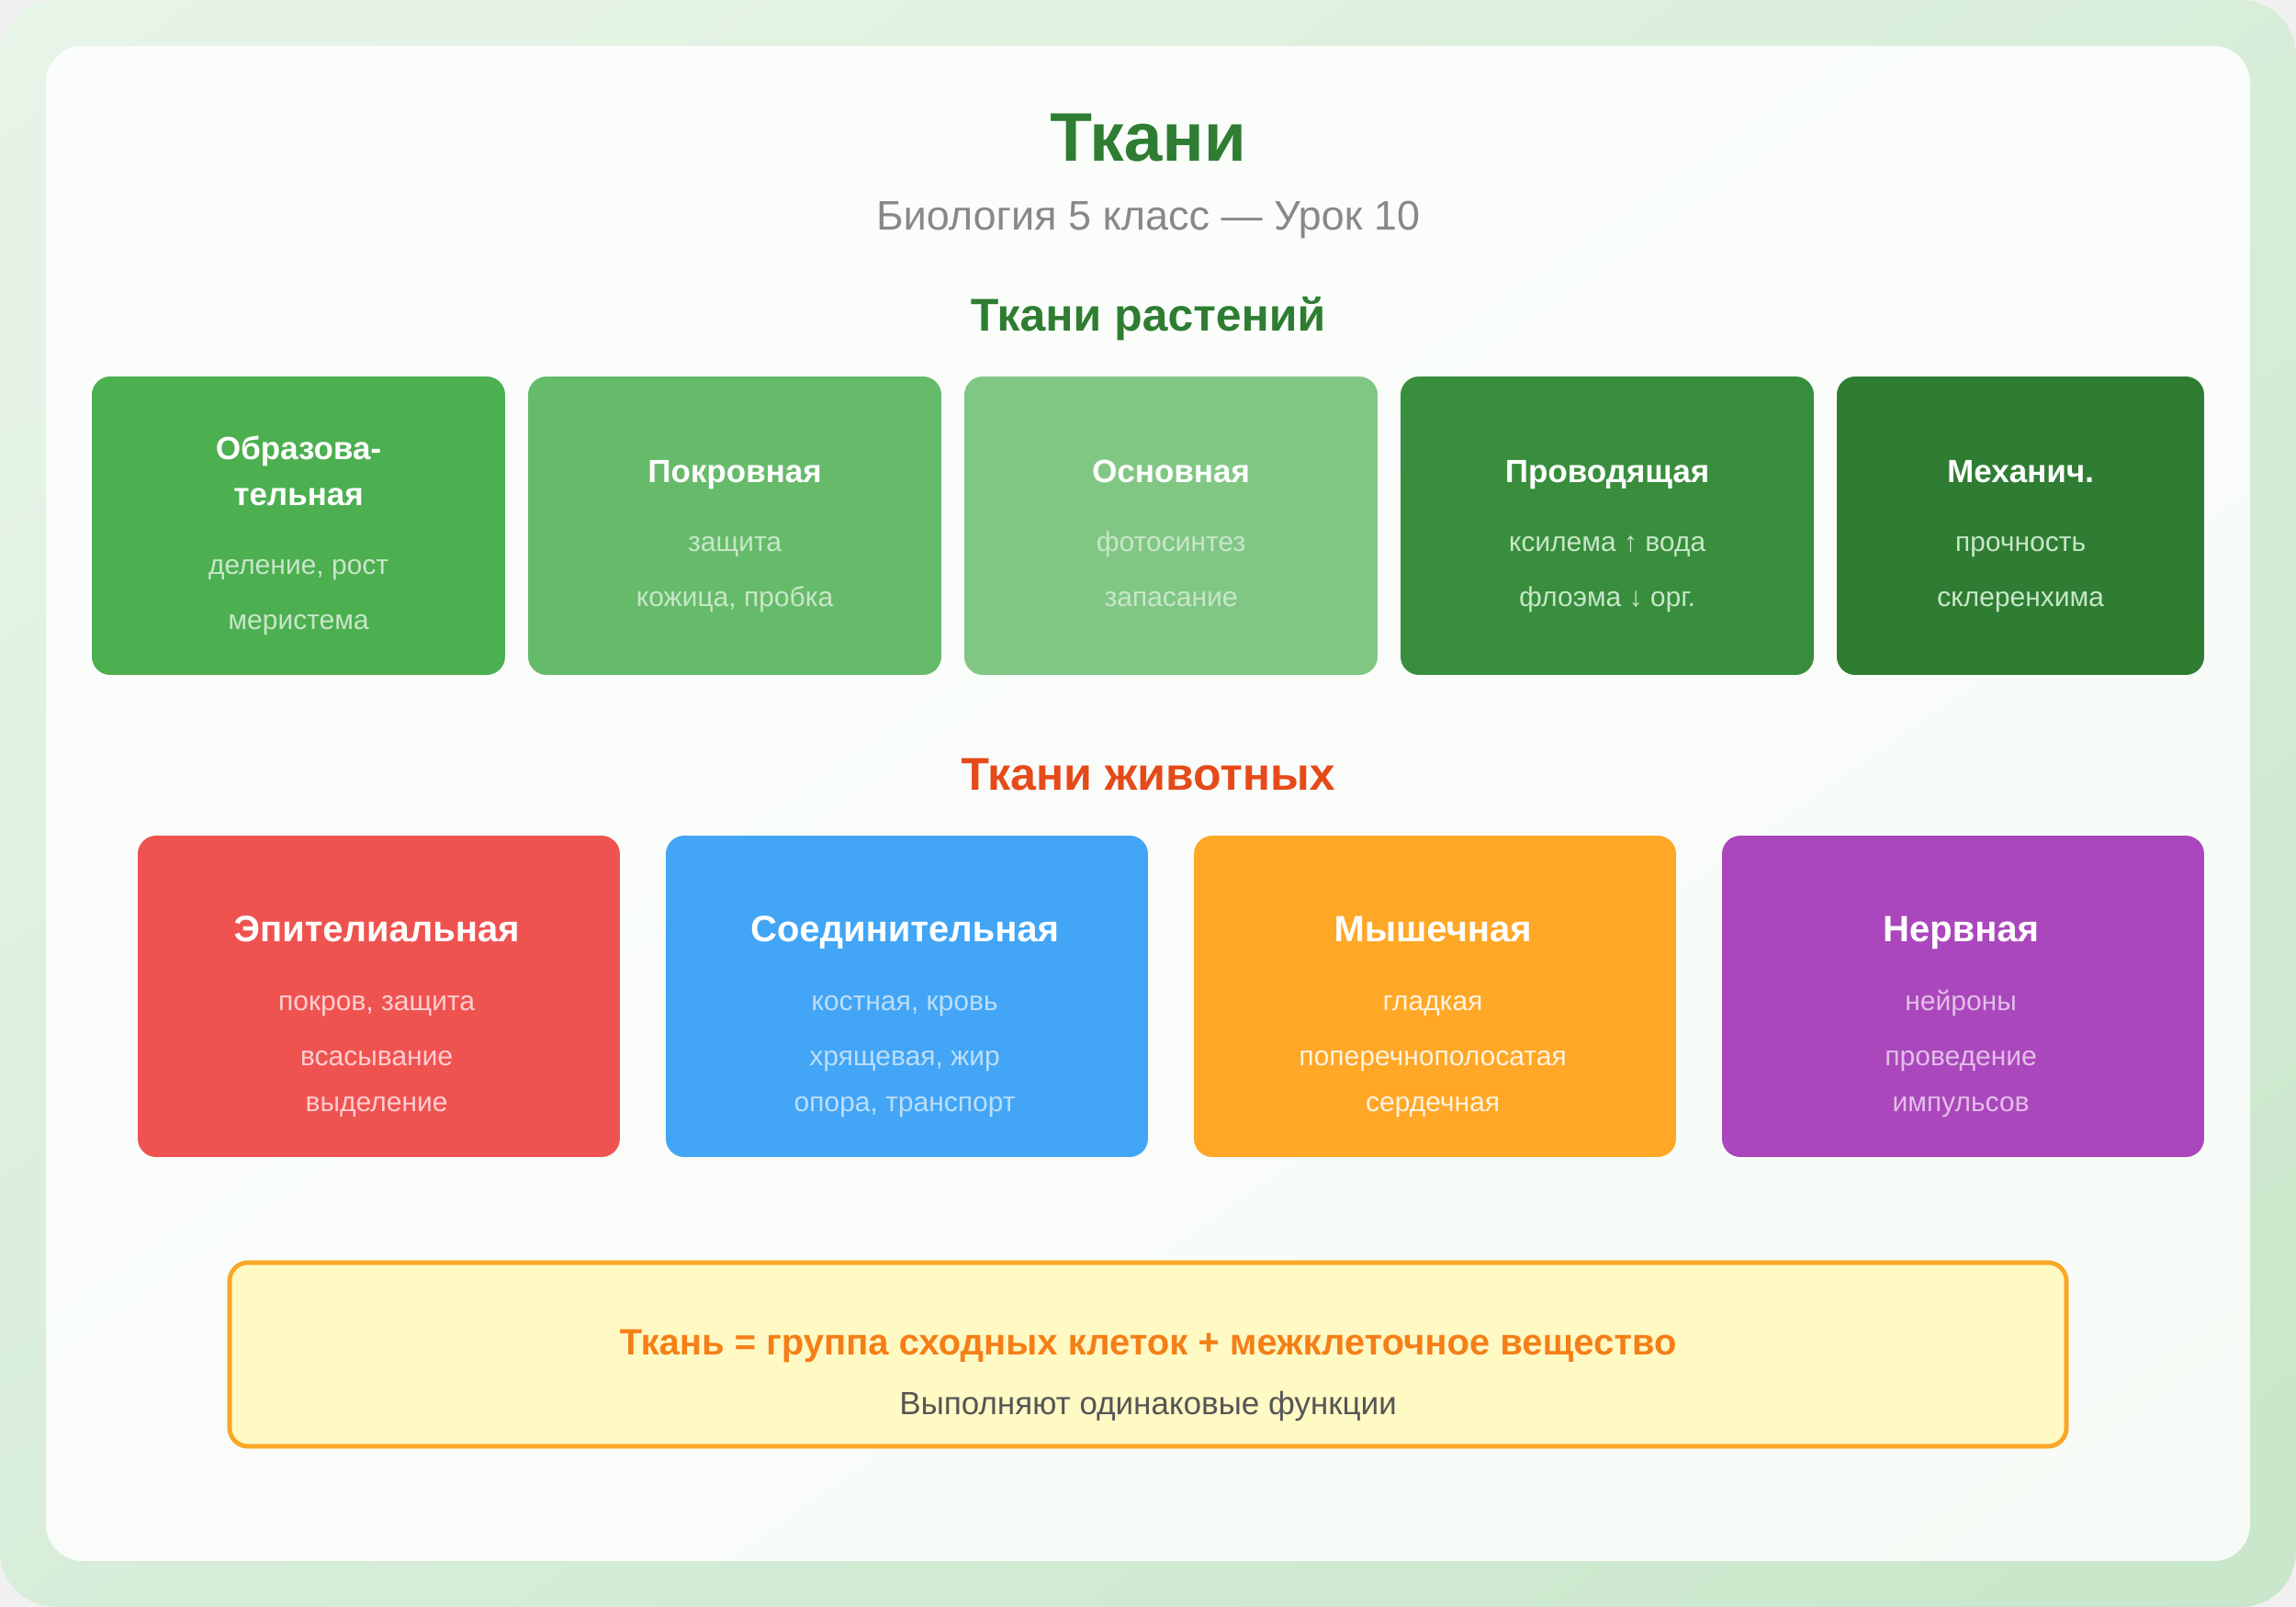
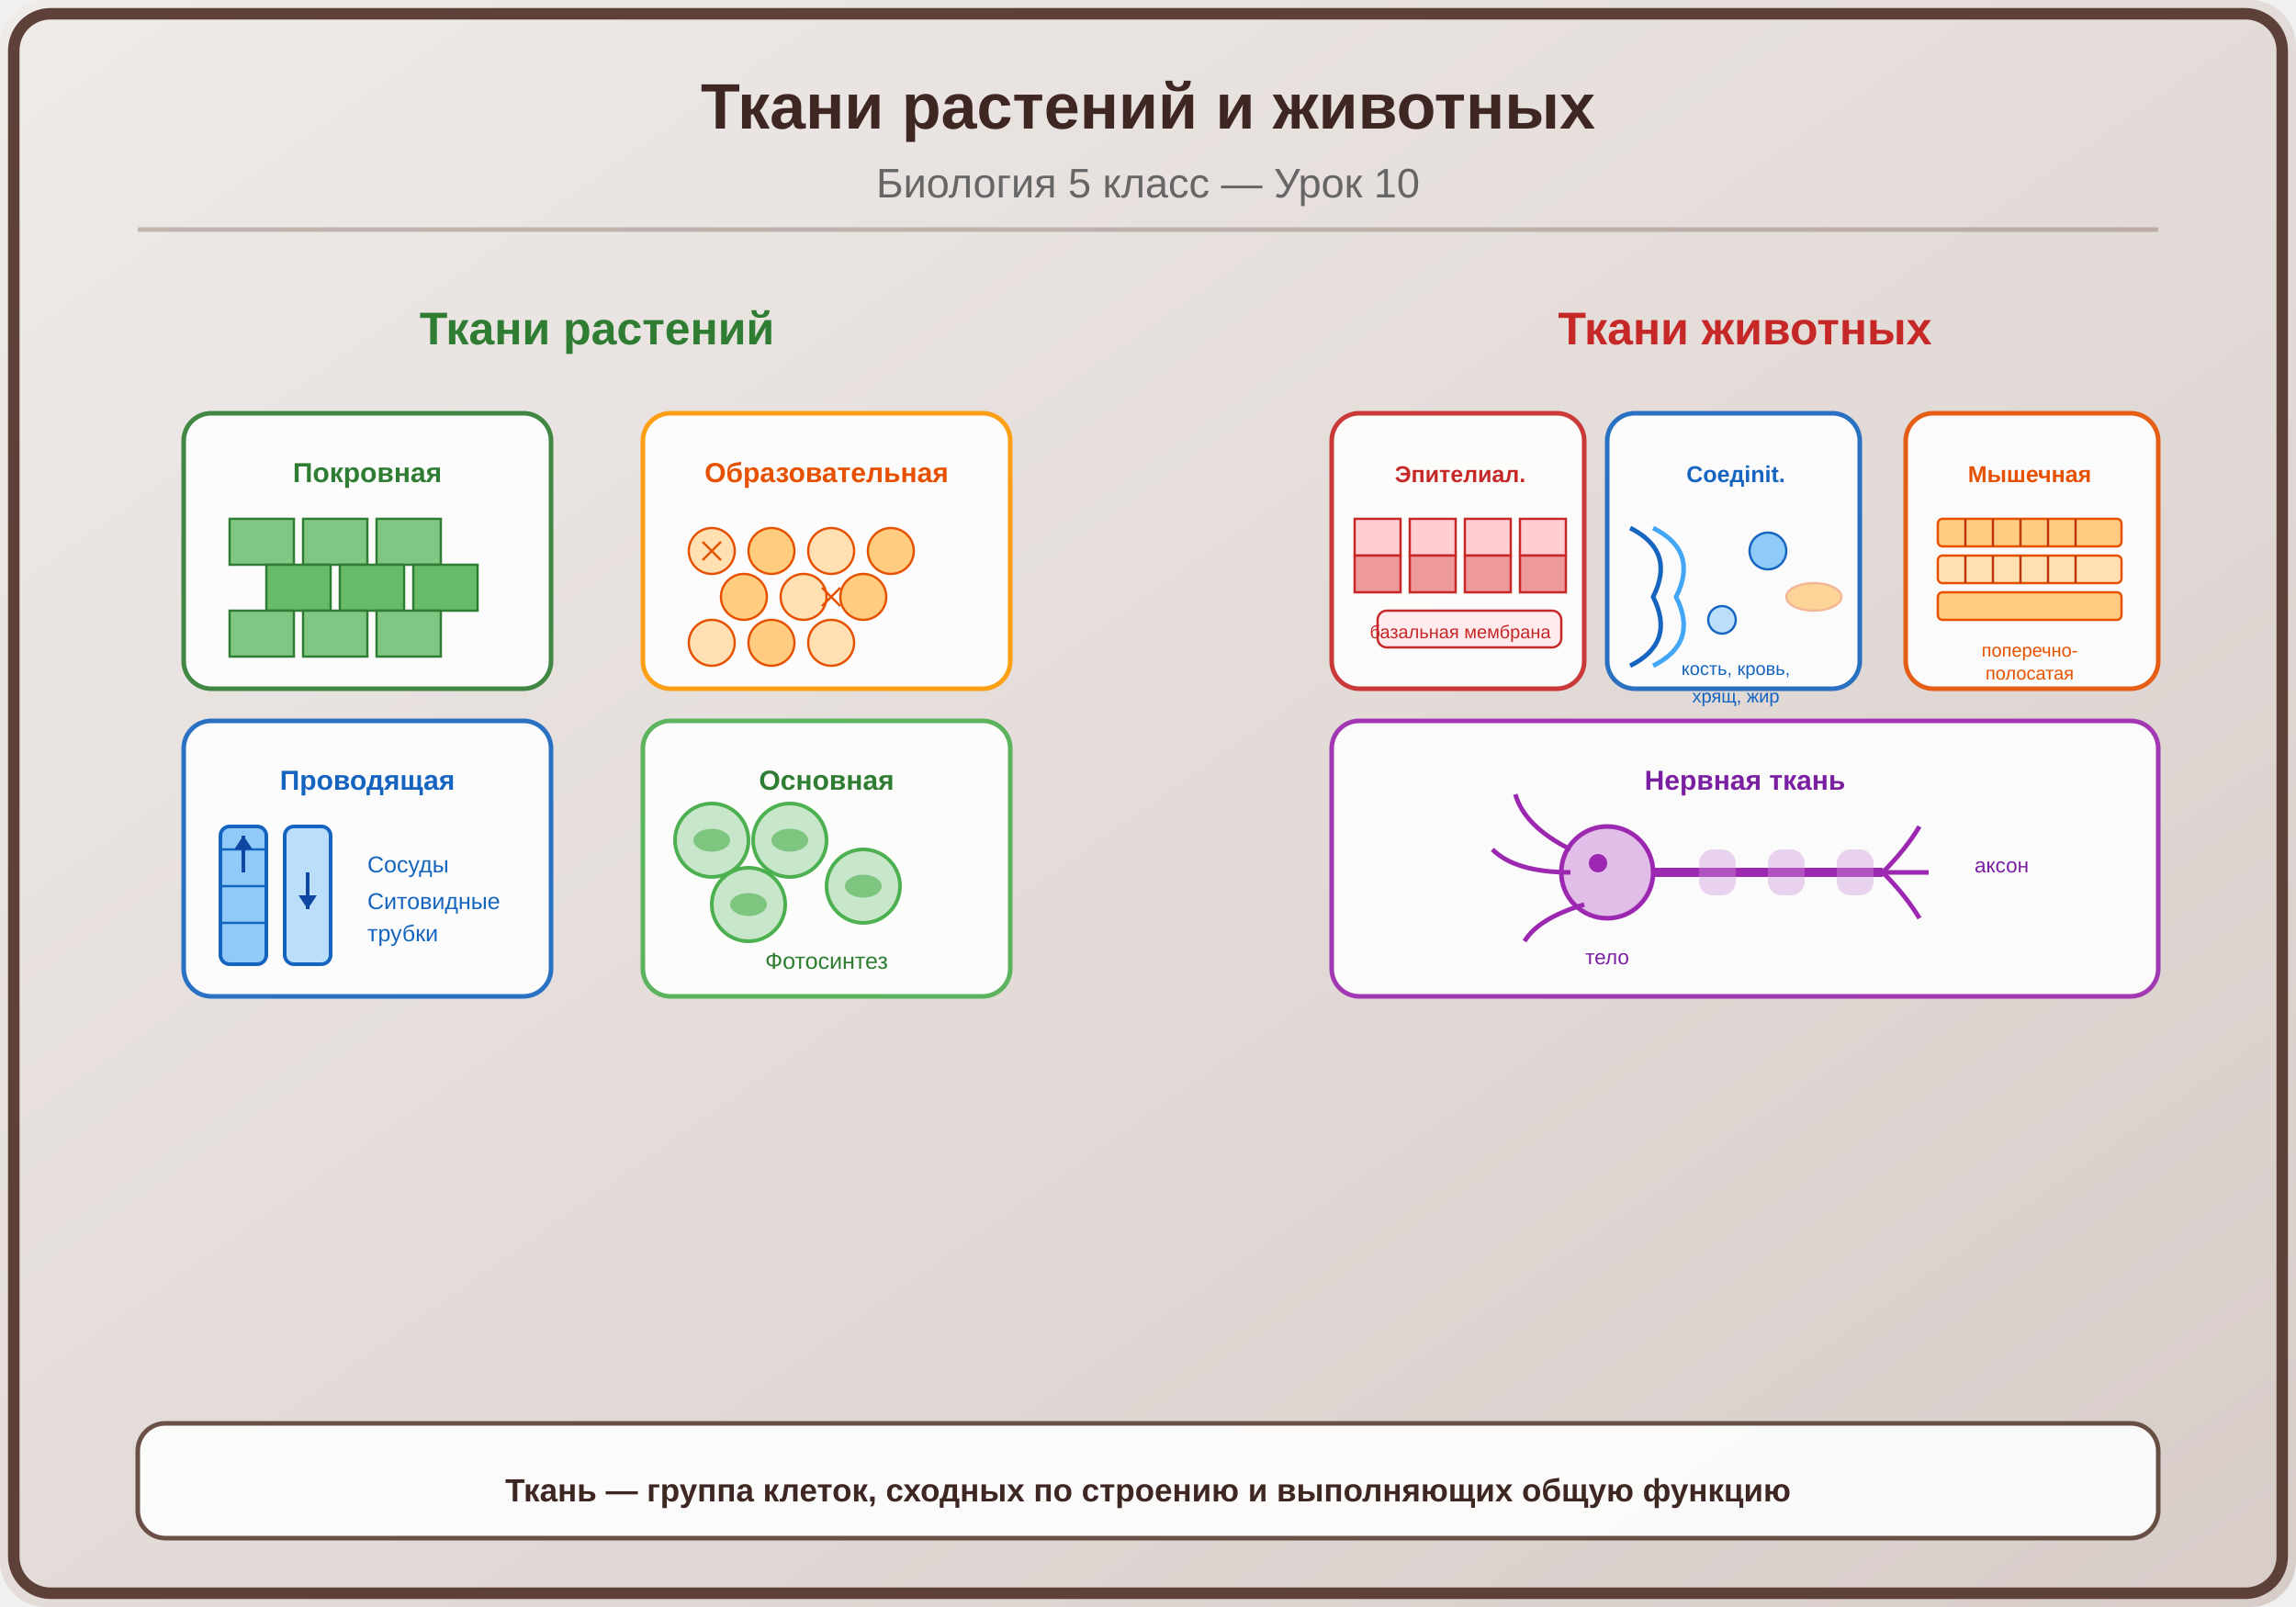
<svg xmlns="http://www.w3.org/2000/svg" viewBox="0 0 500 350">
  <defs>
    <linearGradient id="bg" x1="0" y1="0" x2="1" y2="1">
-       <stop offset="0%" stop-color="#E8F5E9" />
-       <stop offset="100%" stop-color="#C8E6C9" />
+       <stop offset="0%" stop-color="#EFEBE9" />
+       <stop offset="100%" stop-color="#D7CCC8" />
    </linearGradient>
  </defs>
-   <rect width="500" height="350" fill="url(#bg)" rx="12" />
-   <rect x="10" y="10" width="480" height="330" fill="white" rx="8" opacity="0.85" />
-   <text x="250" y="35" font-family="Arial,sans-serif" font-size="15" font-weight="bold" fill="#2E7D32" text-anchor="middle">Ткани</text>
-   <text x="250" y="50" font-family="Arial,sans-serif" font-size="9" fill="#888" text-anchor="middle">Биология 5 класс — Урок 10</text>
-   <text x="250" y="72" font-family="Arial,sans-serif" font-size="10" fill="#2E7D32" text-anchor="middle" font-weight="bold">Ткани растений</text>
-   <rect x="20" y="82" width="90" height="65" fill="#4CAF50" rx="4" />
-   <text x="65" y="100" font-family="Arial,sans-serif" font-size="7" fill="white" text-anchor="middle" font-weight="bold">Образова-</text>
-   <text x="65" y="110" font-family="Arial,sans-serif" font-size="7" fill="white" text-anchor="middle" font-weight="bold">тельная</text>
-   <text x="65" y="125" font-family="Arial,sans-serif" font-size="6" fill="#C8E6C9" text-anchor="middle">деление, рост</text>
-   <text x="65" y="137" font-family="Arial,sans-serif" font-size="6" fill="#C8E6C9" text-anchor="middle">меристема</text>
-   <rect x="115" y="82" width="90" height="65" fill="#66BB6A" rx="4" />
-   <text x="160" y="105" font-family="Arial,sans-serif" font-size="7" fill="white" text-anchor="middle" font-weight="bold">Покровная</text>
-   <text x="160" y="120" font-family="Arial,sans-serif" font-size="6" fill="#C8E6C9" text-anchor="middle">защита</text>
-   <text x="160" y="132" font-family="Arial,sans-serif" font-size="6" fill="#C8E6C9" text-anchor="middle">кожица, пробка</text>
-   <rect x="210" y="82" width="90" height="65" fill="#81C784" rx="4" />
-   <text x="255" y="105" font-family="Arial,sans-serif" font-size="7" fill="white" text-anchor="middle" font-weight="bold">Основная</text>
-   <text x="255" y="120" font-family="Arial,sans-serif" font-size="6" fill="#C8E6C9" text-anchor="middle">фотосинтез</text>
-   <text x="255" y="132" font-family="Arial,sans-serif" font-size="6" fill="#C8E6C9" text-anchor="middle">запасание</text>
-   <rect x="305" y="82" width="90" height="65" fill="#388E3C" rx="4" />
-   <text x="350" y="105" font-family="Arial,sans-serif" font-size="7" fill="white" text-anchor="middle" font-weight="bold">Проводящая</text>
-   <text x="350" y="120" font-family="Arial,sans-serif" font-size="6" fill="#C8E6C9" text-anchor="middle">ксилема ↑ вода</text>
-   <text x="350" y="132" font-family="Arial,sans-serif" font-size="6" fill="#C8E6C9" text-anchor="middle">флоэма ↓ орг.</text>
-   <rect x="400" y="82" width="80" height="65" fill="#2E7D32" rx="4" />
-   <text x="440" y="105" font-family="Arial,sans-serif" font-size="7" fill="white" text-anchor="middle" font-weight="bold">Механич.</text>
-   <text x="440" y="120" font-family="Arial,sans-serif" font-size="6" fill="#C8E6C9" text-anchor="middle">прочность</text>
-   <text x="440" y="132" font-family="Arial,sans-serif" font-size="6" fill="#C8E6C9" text-anchor="middle">склеренхима</text>
-   <text x="250" y="172" font-family="Arial,sans-serif" font-size="10" fill="#E64A19" text-anchor="middle" font-weight="bold">Ткани животных</text>
-   <rect x="30" y="182" width="105" height="70" fill="#EF5350" rx="4" />
-   <text x="82" y="205" font-family="Arial,sans-serif" font-size="8" fill="white" text-anchor="middle" font-weight="bold">Эпителиальная</text>
-   <text x="82" y="220" font-family="Arial,sans-serif" font-size="6" fill="#FFCDD2" text-anchor="middle">покров, защита</text>
-   <text x="82" y="232" font-family="Arial,sans-serif" font-size="6" fill="#FFCDD2" text-anchor="middle">всасывание</text>
-   <text x="82" y="242" font-family="Arial,sans-serif" font-size="6" fill="#FFCDD2" text-anchor="middle">выделение</text>
-   <rect x="145" y="182" width="105" height="70" fill="#42A5F5" rx="4" />
-   <text x="197" y="205" font-family="Arial,sans-serif" font-size="8" fill="white" text-anchor="middle" font-weight="bold">Соединительная</text>
-   <text x="197" y="220" font-family="Arial,sans-serif" font-size="6" fill="#BBDEFB" text-anchor="middle">костная, кровь</text>
-   <text x="197" y="232" font-family="Arial,sans-serif" font-size="6" fill="#BBDEFB" text-anchor="middle">хрящевая, жир</text>
-   <text x="197" y="242" font-family="Arial,sans-serif" font-size="6" fill="#BBDEFB" text-anchor="middle">опора, транспорт</text>
-   <rect x="260" y="182" width="105" height="70" fill="#FFA726" rx="4" />
-   <text x="312" y="205" font-family="Arial,sans-serif" font-size="8" fill="white" text-anchor="middle" font-weight="bold">Мышечная</text>
-   <text x="312" y="220" font-family="Arial,sans-serif" font-size="6" fill="#FFF3E0" text-anchor="middle">гладкая</text>
-   <text x="312" y="232" font-family="Arial,sans-serif" font-size="6" fill="#FFF3E0" text-anchor="middle">поперечнополосатая</text>
-   <text x="312" y="242" font-family="Arial,sans-serif" font-size="6" fill="#FFF3E0" text-anchor="middle">сердечная</text>
-   <rect x="375" y="182" width="105" height="70" fill="#AB47BC" rx="4" />
-   <text x="427" y="205" font-family="Arial,sans-serif" font-size="8" fill="white" text-anchor="middle" font-weight="bold">Нервная</text>
-   <text x="427" y="220" font-family="Arial,sans-serif" font-size="6" fill="#E1BEE7" text-anchor="middle">нейроны</text>
-   <text x="427" y="232" font-family="Arial,sans-serif" font-size="6" fill="#E1BEE7" text-anchor="middle">проведение</text>
-   <text x="427" y="242" font-family="Arial,sans-serif" font-size="6" fill="#E1BEE7" text-anchor="middle">импульсов</text>
-   <rect x="50" y="275" width="400" height="40" fill="#FFF9C4" rx="4" stroke="#F9A825" stroke-width="1" />
-   <text x="250" y="295" font-family="Arial,sans-serif" font-size="8" fill="#F57F17" text-anchor="middle" font-weight="bold">Ткань = группа сходных клеток + межклеточное вещество</text>
-   <text x="250" y="308" font-family="Arial,sans-serif" font-size="7" fill="#555" text-anchor="middle">Выполняют одинаковые функции</text>
+   <rect width="500" height="350" fill="url(#bg)" rx="10" />
+   <rect x="3" y="3" width="494" height="344" rx="8" fill="none" stroke="#5D4037" stroke-width="2.5" />
+   <text x="250" y="28" font-family="Arial,sans-serif" font-size="14" font-weight="bold" fill="#3E2723" text-anchor="middle">Ткани растений и животных</text>
+   <text x="250" y="43" font-family="Arial,sans-serif" font-size="9" fill="#666" text-anchor="middle">Биология 5 класс — Урок 10</text>
+   <line x1="30" y1="50" x2="470" y2="50" stroke="#5D4037" stroke-width="1" opacity="0.3" />
+   <g transform="translate(130,185)">
+     <text x="0" y="-110" font-family="Arial,sans-serif" font-size="10" fill="#2E7D32" text-anchor="middle" font-weight="bold">Ткани растений</text>
+     <rect x="-90" y="-95" width="80" height="60" rx="6" fill="white" opacity="0.9" stroke="#2E7D32" stroke-width="1" />
+     <text x="-50" y="-80" font-family="Arial,sans-serif" font-size="6" fill="#2E7D32" text-anchor="middle" font-weight="bold">Покровная</text>
+     <rect x="-80" y="-72" width="14" height="10" fill="#81C784" stroke="#2E7D32" stroke-width="0.5" />
+     <rect x="-64" y="-72" width="14" height="10" fill="#81C784" stroke="#2E7D32" stroke-width="0.5" />
+     <rect x="-48" y="-72" width="14" height="10" fill="#81C784" stroke="#2E7D32" stroke-width="0.5" />
+     <rect x="-72" y="-62" width="14" height="10" fill="#66BB6A" stroke="#2E7D32" stroke-width="0.5" />
+     <rect x="-56" y="-62" width="14" height="10" fill="#66BB6A" stroke="#2E7D32" stroke-width="0.5" />
+     <rect x="-40" y="-62" width="14" height="10" fill="#66BB6A" stroke="#2E7D32" stroke-width="0.5" />
+     <rect x="-80" y="-52" width="14" height="10" fill="#81C784" stroke="#2E7D32" stroke-width="0.5" />
+     <rect x="-64" y="-52" width="14" height="10" fill="#81C784" stroke="#2E7D32" stroke-width="0.5" />
+     <rect x="-48" y="-52" width="14" height="10" fill="#81C784" stroke="#2E7D32" stroke-width="0.5" />
+     <rect x="10" y="-95" width="80" height="60" rx="6" fill="white" opacity="0.9" stroke="#FF9800" stroke-width="1" />
+     <text x="50" y="-80" font-family="Arial,sans-serif" font-size="6" fill="#E65100" text-anchor="middle" font-weight="bold">Образовательная</text>
+     <circle cx="25" cy="-65" r="5" fill="#FFE0B2" stroke="#E65100" stroke-width="0.5" />
+     <circle cx="38" cy="-65" r="5" fill="#FFCC80" stroke="#E65100" stroke-width="0.5" />
+     <circle cx="51" cy="-65" r="5" fill="#FFE0B2" stroke="#E65100" stroke-width="0.5" />
+     <circle cx="64" cy="-65" r="5" fill="#FFCC80" stroke="#E65100" stroke-width="0.5" />
+     <circle cx="32" cy="-55" r="5" fill="#FFCC80" stroke="#E65100" stroke-width="0.5" />
+     <circle cx="45" cy="-55" r="5" fill="#FFE0B2" stroke="#E65100" stroke-width="0.5" />
+     <circle cx="58" cy="-55" r="5" fill="#FFCC80" stroke="#E65100" stroke-width="0.5" />
+     <circle cx="25" cy="-45" r="5" fill="#FFE0B2" stroke="#E65100" stroke-width="0.5" />
+     <circle cx="38" cy="-45" r="5" fill="#FFCC80" stroke="#E65100" stroke-width="0.5" />
+     <circle cx="51" cy="-45" r="5" fill="#FFE0B2" stroke="#E65100" stroke-width="0.5" />
+     <path d="M23,-67 L27,-63 M27,-67 L23,-63" stroke="#E65100" stroke-width="0.5" />
+     <path d="M49,-57 L53,-53 M53,-57 L49,-53" stroke="#E65100" stroke-width="0.5" />
+     <rect x="-90" y="-28" width="80" height="60" rx="6" fill="white" opacity="0.9" stroke="#1565C0" stroke-width="1" />
+     <text x="-50" y="-13" font-family="Arial,sans-serif" font-size="6" fill="#1565C0" text-anchor="middle" font-weight="bold">Проводящая</text>
+     <rect x="-82" y="-5" width="10" height="30" rx="2" fill="#90CAF9" stroke="#1565C0" stroke-width="0.8" />
+     <line x1="-82" y1="0" x2="-72" y2="0" stroke="#1565C0" stroke-width="0.5" />
+     <line x1="-82" y1="8" x2="-72" y2="8" stroke="#1565C0" stroke-width="0.5" />
+     <line x1="-82" y1="16" x2="-72" y2="16" stroke="#1565C0" stroke-width="0.5" />
+     <rect x="-68" y="-5" width="10" height="30" rx="2" fill="#BBDEFB" stroke="#1565C0" stroke-width="0.8" />
+     <path d="M-77,5 L-77,-3" fill="none" stroke="#0D47A1" stroke-width="0.8" />
+     <polygon points="-77,-3 -79,0 -75,0" fill="#0D47A1" />
+     <path d="M-63,5 L-63,13" fill="none" stroke="#0D47A1" stroke-width="0.8" />
+     <polygon points="-63,13 -65,10 -61,10" fill="#0D47A1" />
+     <text x="-50" y="5" font-family="Arial,sans-serif" font-size="5" fill="#1565C0">Сосуды</text>
+     <text x="-50" y="13" font-family="Arial,sans-serif" font-size="5" fill="#1565C0">Ситовидные</text>
+     <text x="-50" y="20" font-family="Arial,sans-serif" font-size="5" fill="#1565C0">трубки</text>
+     <rect x="10" y="-28" width="80" height="60" rx="6" fill="white" opacity="0.9" stroke="#4CAF50" stroke-width="1" />
+     <text x="50" y="-13" font-family="Arial,sans-serif" font-size="6" fill="#2E7D32" text-anchor="middle" font-weight="bold">Основная</text>
+     <circle cx="25" cy="-2" r="8" fill="#C8E6C9" stroke="#4CAF50" stroke-width="0.8" />
+     <ellipse cx="25" cy="-2" rx="4" ry="2.5" fill="#4CAF50" opacity="0.6" />
+     <circle cx="42" cy="-2" r="8" fill="#C8E6C9" stroke="#4CAF50" stroke-width="0.8" />
+     <ellipse cx="42" cy="-2" rx="4" ry="2.5" fill="#4CAF50" opacity="0.6" />
+     <circle cx="33" cy="12" r="8" fill="#C8E6C9" stroke="#4CAF50" stroke-width="0.8" />
+     <ellipse cx="33" cy="12" rx="4" ry="2.5" fill="#4CAF50" opacity="0.6" />
+     <circle cx="58" cy="8" r="8" fill="#C8E6C9" stroke="#4CAF50" stroke-width="0.8" />
+     <ellipse cx="58" cy="8" rx="4" ry="2.5" fill="#4CAF50" opacity="0.6" />
+     <text x="50" y="26" font-family="Arial,sans-serif" font-size="5" fill="#2E7D32" text-anchor="middle">Фотосинтез</text>
+   </g>
+   <g transform="translate(380,185)">
+     <text x="0" y="-110" font-family="Arial,sans-serif" font-size="10" fill="#C62828" text-anchor="middle" font-weight="bold">Ткани животных</text>
+     <rect x="-90" y="-95" width="55" height="60" rx="6" fill="white" opacity="0.9" stroke="#C62828" stroke-width="1" />
+     <text x="-62" y="-80" font-family="Arial,sans-serif" font-size="5" fill="#C62828" text-anchor="middle" font-weight="bold">Эпителиал.</text>
+     <rect x="-85" y="-72" width="10" height="8" fill="#FFCDD2" stroke="#C62828" stroke-width="0.5" />
+     <rect x="-73" y="-72" width="10" height="8" fill="#FFCDD2" stroke="#C62828" stroke-width="0.5" />
+     <rect x="-61" y="-72" width="10" height="8" fill="#FFCDD2" stroke="#C62828" stroke-width="0.5" />
+     <rect x="-49" y="-72" width="10" height="8" fill="#FFCDD2" stroke="#C62828" stroke-width="0.5" />
+     <rect x="-85" y="-64" width="10" height="8" fill="#EF9A9A" stroke="#C62828" stroke-width="0.5" />
+     <rect x="-73" y="-64" width="10" height="8" fill="#EF9A9A" stroke="#C62828" stroke-width="0.5" />
+     <rect x="-61" y="-64" width="10" height="8" fill="#EF9A9A" stroke="#C62828" stroke-width="0.5" />
+     <rect x="-49" y="-64" width="10" height="8" fill="#EF9A9A" stroke="#C62828" stroke-width="0.5" />
+     <rect x="-80" y="-52" width="40" height="8" rx="2" fill="#FFEBEE" stroke="#C62828" stroke-width="0.5" />
+     <text x="-62" y="-46" font-family="Arial,sans-serif" font-size="4" fill="#C62828" text-anchor="middle">базальная мембрана</text>
+     <rect x="-30" y="-95" width="55" height="60" rx="6" fill="white" opacity="0.9" stroke="#1565C0" stroke-width="1" />
+     <text x="-2" y="-80" font-family="Arial,sans-serif" font-size="5" fill="#1565C0" text-anchor="middle" font-weight="bold">Соедinit.</text>
+     <path d="M-25,-70 Q-15,-65 -20,-55 Q-15,-45 -25,-40" fill="none" stroke="#1565C0" stroke-width="1" />
+     <path d="M-20,-70 Q-10,-65 -15,-55 Q-10,-45 -20,-40" fill="none" stroke="#42A5F5" stroke-width="1" />
+     <circle cx="5" cy="-65" r="4" fill="#90CAF9" stroke="#1565C0" stroke-width="0.5" />
+     <circle cx="-5" cy="-50" r="3" fill="#BBDEFB" stroke="#1565C0" stroke-width="0.5" />
+     <ellipse cx="15" cy="-55" rx="6" ry="3" fill="#FF9800" opacity="0.4" stroke="#E65100" stroke-width="0.5" />
+     <text x="-2" y="-38" font-family="Arial,sans-serif" font-size="4" fill="#1565C0" text-anchor="middle">кость, кровь,</text>
+     <text x="-2" y="-32" font-family="Arial,sans-serif" font-size="4" fill="#1565C0" text-anchor="middle">хрящ, жир</text>
+     <rect x="35" y="-95" width="55" height="60" rx="6" fill="white" opacity="0.9" stroke="#E65100" stroke-width="1" />
+     <text x="62" y="-80" font-family="Arial,sans-serif" font-size="5" fill="#E65100" text-anchor="middle" font-weight="bold">Мышечная</text>
+     <rect x="42" y="-72" width="40" height="6" rx="1" fill="#FFCC80" stroke="#E65100" stroke-width="0.5" />
+     <line x1="48" y1="-72" x2="48" y2="-66" stroke="#BF360C" stroke-width="0.5" />
+     <line x1="54" y1="-72" x2="54" y2="-66" stroke="#BF360C" stroke-width="0.5" />
+     <line x1="60" y1="-72" x2="60" y2="-66" stroke="#BF360C" stroke-width="0.5" />
+     <line x1="66" y1="-72" x2="66" y2="-66" stroke="#BF360C" stroke-width="0.5" />
+     <line x1="72" y1="-72" x2="72" y2="-66" stroke="#BF360C" stroke-width="0.5" />
+     <rect x="42" y="-64" width="40" height="6" rx="1" fill="#FFE0B2" stroke="#E65100" stroke-width="0.5" />
+     <line x1="48" y1="-64" x2="48" y2="-58" stroke="#BF360C" stroke-width="0.5" />
+     <line x1="54" y1="-64" x2="54" y2="-58" stroke="#BF360C" stroke-width="0.5" />
+     <line x1="60" y1="-64" x2="60" y2="-58" stroke="#BF360C" stroke-width="0.5" />
+     <line x1="66" y1="-64" x2="66" y2="-58" stroke="#BF360C" stroke-width="0.5" />
+     <line x1="72" y1="-64" x2="72" y2="-58" stroke="#BF360C" stroke-width="0.5" />
+     <rect x="42" y="-56" width="40" height="6" rx="1" fill="#FFCC80" stroke="#E65100" stroke-width="0.5" />
+     <text x="62" y="-42" font-family="Arial,sans-serif" font-size="4" fill="#E65100" text-anchor="middle">поперечно-</text>
+     <text x="62" y="-37" font-family="Arial,sans-serif" font-size="4" fill="#E65100" text-anchor="middle">полосатая</text>
+     <rect x="-90" y="-28" width="180" height="60" rx="6" fill="white" opacity="0.9" stroke="#9C27B0" stroke-width="1" />
+     <text x="0" y="-13" font-family="Arial,sans-serif" font-size="6" fill="#7B1FA2" text-anchor="middle" font-weight="bold">Нервная ткань</text>
+     <circle cx="-30" cy="5" r="10" fill="#E1BEE7" stroke="#9C27B0" stroke-width="1" />
+     <circle cx="-32" cy="3" r="2" fill="#9C27B0" />
+     <path d="M-38,0 Q-48,-5 -50,-12" fill="none" stroke="#9C27B0" stroke-width="1" />
+     <path d="M-38,5 Q-50,5 -55,0" fill="none" stroke="#9C27B0" stroke-width="1" />
+     <path d="M-35,12 Q-45,15 -48,20" fill="none" stroke="#9C27B0" stroke-width="1" />
+     <path d="M-20,5 Q0,5 30,5" fill="none" stroke="#9C27B0" stroke-width="2" />
+     <rect x="-10" y="0" width="8" height="10" rx="3" fill="#CE93D8" opacity="0.4" />
+     <rect x="5" y="0" width="8" height="10" rx="3" fill="#CE93D8" opacity="0.4" />
+     <rect x="20" y="0" width="8" height="10" rx="3" fill="#CE93D8" opacity="0.4" />
+     <path d="M30,5 Q35,0 38,-5" fill="none" stroke="#9C27B0" stroke-width="1" />
+     <path d="M30,5 Q35,5 40,5" fill="none" stroke="#9C27B0" stroke-width="1" />
+     <path d="M30,5 Q35,10 38,15" fill="none" stroke="#9C27B0" stroke-width="1" />
+     <text x="-30" y="25" font-family="Arial,sans-serif" font-size="4.5" fill="#7B1FA2" text-anchor="middle">тело</text>
+     <text x="50" y="5" font-family="Arial,sans-serif" font-size="4.5" fill="#7B1FA2">аксон</text>
+   </g>
+   <rect x="30" y="310" width="440" height="25" rx="6" fill="white" opacity="0.9" stroke="#5D4037" stroke-width="1" />
+   <text x="250" y="327" font-family="Arial,sans-serif" font-size="7" fill="#3E2723" text-anchor="middle" font-weight="bold">Ткань — группа клеток, сходных по строению и выполняющих общую функцию</text>
</svg>
